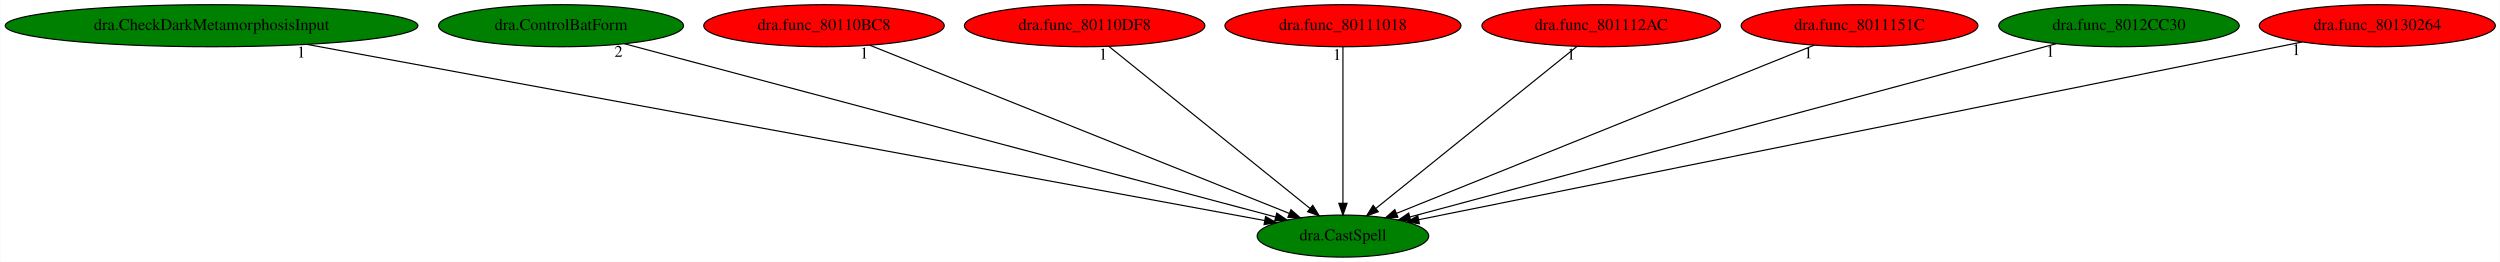
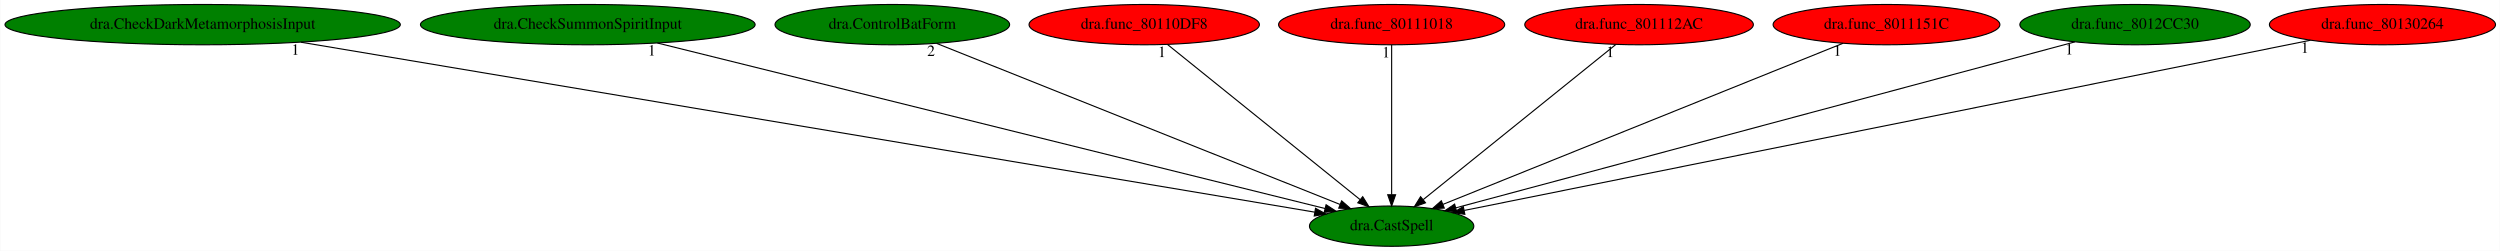
- <svg xmlns="http://www.w3.org/2000/svg" xmlns:xlink="http://www.w3.org/1999/xlink" width="2139pt" height="224pt" viewBox="0.00 0.00 2138.53 224.00">
+ <svg xmlns="http://www.w3.org/2000/svg" xmlns:xlink="http://www.w3.org/1999/xlink" width="2233pt" height="224pt" viewBox="0.00 0.00 2232.53 224.00">
  <g id="graph0" class="graph" transform="scale(1 1) rotate(0) translate(4 220)">
-     <polygon fill="white" stroke="transparent" points="-4,4 -4,-220 2134.53,-220 2134.53,4 -4,4" />
+     <polygon fill="white" stroke="transparent" points="-4,4 -4,-220 2228.53,-220 2228.53,4 -4,4" />
    <g id="node1" class="node">
-       <ellipse fill="green" stroke="black" cx="1144.78" cy="-18" rx="73.39" ry="18" />
-       <text text-anchor="middle" x="1144.78" y="-14.3" font-family="Times,serif" font-size="14.00">dra.CastSpell</text>
+       <ellipse fill="green" stroke="black" cx="1238.78" cy="-18" rx="73.39" ry="18" />
+       <text text-anchor="middle" x="1238.78" y="-14.3" font-family="Times,serif" font-size="14.00">dra.CastSpell</text>
    </g>
    <g id="node2" class="node">
      <g id="a_node2">
        <a xlink:href="dra.CheckDarkMetamorphosisInput.svg" xlink:title="dra.CheckDarkMetamorphosisInput">
          <ellipse fill="green" stroke="black" cx="176.78" cy="-198" rx="176.57" ry="18" />
          <text text-anchor="middle" x="176.78" y="-194.3" font-family="Times,serif" font-size="14.00">dra.CheckDarkMetamorphosisInput</text>
        </a>
      </g>
    </g>
    <g id="edge1" class="edge">
-       <path fill="none" stroke="black" d="M258.48,-181.98C446.18,-147.46 905.28,-63.04 1077.8,-31.32" />
-       <polygon fill="black" stroke="black" points="1078.56,-34.74 1087.76,-29.49 1077.29,-27.85 1078.56,-34.74" />
-       <text text-anchor="middle" x="253.48" y="-170.78" font-family="Times,serif" font-size="14.00">1</text>
+       <path fill="none" stroke="black" d="M264.6,-182.28C471.13,-147.66 984.26,-61.66 1170.15,-30.5" />
+       <polygon fill="black" stroke="black" points="1170.79,-33.94 1180.08,-28.84 1169.64,-27.04 1170.79,-33.94" />
+       <text text-anchor="middle" x="259.6" y="-171.08" font-family="Times,serif" font-size="14.00">1</text>
    </g>
    <g id="node3" class="node">
      <g id="a_node3">
-         <a xlink:href="dra.ControlBatForm.svg" xlink:title="dra.ControlBatForm">
-           <ellipse fill="green" stroke="black" cx="475.78" cy="-198" rx="104.78" ry="18" />
-           <text text-anchor="middle" x="475.78" y="-194.3" font-family="Times,serif" font-size="14.00">dra.ControlBatForm</text>
+         <a xlink:href="dra.CheckSummonSpiritInput.svg" xlink:title="dra.CheckSummonSpiritInput">
+           <ellipse fill="green" stroke="black" cx="520.78" cy="-198" rx="149.47" ry="18" />
+           <text text-anchor="middle" x="520.78" y="-194.3" font-family="Times,serif" font-size="14.00">dra.CheckSummonSpiritInput</text>
        </a>
      </g>
    </g>
    <g id="edge2" class="edge">
-       <path fill="none" stroke="black" d="M529.96,-182.58C654.29,-149.51 959.16,-68.39 1086.95,-34.39" />
-       <polygon fill="black" stroke="black" points="1088.17,-37.69 1096.93,-31.73 1086.37,-30.92 1088.17,-37.69" />
-       <text text-anchor="middle" x="524.96" y="-171.38" font-family="Times,serif" font-size="14.00">2</text>
+       <path fill="none" stroke="black" d="M582.93,-181.59C719.7,-147.69 1045.21,-66.99 1179.39,-33.72" />
+       <polygon fill="black" stroke="black" points="1180.24,-37.12 1189.1,-31.32 1178.55,-30.33 1180.24,-37.12" />
+       <text text-anchor="middle" x="577.93" y="-170.39" font-family="Times,serif" font-size="14.00">1</text>
    </g>
    <g id="node4" class="node">
      <g id="a_node4">
-         <a xlink:href="dra.func_80110BC8.svg" xlink:title="dra.func_80110BC8">
-           <ellipse fill="red" stroke="black" cx="700.78" cy="-198" rx="102.88" ry="18" />
-           <text text-anchor="middle" x="700.78" y="-194.3" font-family="Times,serif" font-size="14.00">dra.func_80110BC8</text>
+         <a xlink:href="dra.ControlBatForm.svg" xlink:title="dra.ControlBatForm">
+           <ellipse fill="green" stroke="black" cx="792.78" cy="-198" rx="104.78" ry="18" />
+           <text text-anchor="middle" x="792.78" y="-194.3" font-family="Times,serif" font-size="14.00">dra.ControlBatForm</text>
        </a>
      </g>
    </g>
    <g id="edge3" class="edge">
-       <path fill="none" stroke="black" d="M740.19,-181.2C822.32,-148.28 1011.44,-72.46 1098.89,-37.4" />
-       <polygon fill="black" stroke="black" points="1100.31,-40.6 1108.29,-33.63 1097.7,-34.1 1100.31,-40.6" />
-       <text text-anchor="middle" x="735.19" y="-170" font-family="Times,serif" font-size="14.00">1</text>
+       <path fill="none" stroke="black" d="M832.36,-181.2C914.87,-148.28 1104.84,-72.46 1192.69,-37.4" />
+       <polygon fill="black" stroke="black" points="1194.13,-40.59 1202.12,-33.63 1191.54,-34.09 1194.13,-40.59" />
+       <text text-anchor="middle" x="827.36" y="-170" font-family="Times,serif" font-size="14.00">2</text>
    </g>
    <g id="node5" class="node">
      <g id="a_node5">
        <a xlink:href="dra.func_80110DF8.svg" xlink:title="dra.func_80110DF8">
-           <ellipse fill="red" stroke="black" cx="923.78" cy="-198" rx="102.88" ry="18" />
-           <text text-anchor="middle" x="923.78" y="-194.3" font-family="Times,serif" font-size="14.00">dra.func_80110DF8</text>
+           <ellipse fill="red" stroke="black" cx="1017.78" cy="-198" rx="102.88" ry="18" />
+           <text text-anchor="middle" x="1017.78" y="-194.3" font-family="Times,serif" font-size="14.00">dra.func_80110DF8</text>
        </a>
      </g>
    </g>
    <g id="edge4" class="edge">
-       <path fill="none" stroke="black" d="M944.58,-180.25C984.43,-148.15 1071.61,-77.93 1116.63,-41.67" />
-       <polygon fill="black" stroke="black" points="1118.94,-44.31 1124.53,-35.31 1114.55,-38.86 1118.94,-44.31" />
-       <text text-anchor="middle" x="939.58" y="-169.05" font-family="Times,serif" font-size="14.00">1</text>
+       <path fill="none" stroke="black" d="M1038.58,-180.25C1078.43,-148.15 1165.61,-77.93 1210.63,-41.67" />
+       <polygon fill="black" stroke="black" points="1212.94,-44.31 1218.53,-35.31 1208.55,-38.86 1212.94,-44.31" />
+       <text text-anchor="middle" x="1033.58" y="-169.05" font-family="Times,serif" font-size="14.00">1</text>
    </g>
    <g id="node6" class="node">
      <g id="a_node6">
        <a xlink:href="dra.func_80111018.svg" xlink:title="dra.func_80111018">
-           <ellipse fill="red" stroke="black" cx="1144.78" cy="-198" rx="100.98" ry="18" />
-           <text text-anchor="middle" x="1144.78" y="-194.3" font-family="Times,serif" font-size="14.00">dra.func_80111018</text>
+           <ellipse fill="red" stroke="black" cx="1238.78" cy="-198" rx="100.98" ry="18" />
+           <text text-anchor="middle" x="1238.78" y="-194.3" font-family="Times,serif" font-size="14.00">dra.func_80111018</text>
        </a>
      </g>
    </g>
    <g id="edge5" class="edge">
-       <path fill="none" stroke="black" d="M1144.78,-179.93C1144.78,-148.97 1144.78,-83.3 1144.78,-46.13" />
-       <polygon fill="black" stroke="black" points="1148.28,-46.02 1144.78,-36.02 1141.28,-46.02 1148.28,-46.02" />
-       <text text-anchor="middle" x="1139.78" y="-168.73" font-family="Times,serif" font-size="14.00">1</text>
+       <path fill="none" stroke="black" d="M1238.78,-179.93C1238.78,-148.97 1238.78,-83.3 1238.78,-46.13" />
+       <polygon fill="black" stroke="black" points="1242.28,-46.02 1238.78,-36.02 1235.28,-46.02 1242.28,-46.02" />
+       <text text-anchor="middle" x="1233.78" y="-168.73" font-family="Times,serif" font-size="14.00">1</text>
    </g>
    <g id="node7" class="node">
      <g id="a_node7">
        <a xlink:href="dra.func_801112AC.svg" xlink:title="dra.func_801112AC">
-           <ellipse fill="red" stroke="black" cx="1365.78" cy="-198" rx="102.08" ry="18" />
-           <text text-anchor="middle" x="1365.78" y="-194.3" font-family="Times,serif" font-size="14.00">dra.func_801112AC</text>
+           <ellipse fill="red" stroke="black" cx="1459.78" cy="-198" rx="102.08" ry="18" />
+           <text text-anchor="middle" x="1459.78" y="-194.3" font-family="Times,serif" font-size="14.00">dra.func_801112AC</text>
        </a>
      </g>
    </g>
    <g id="edge6" class="edge">
-       <path fill="none" stroke="black" d="M1344.99,-180.25C1305.14,-148.15 1217.96,-77.93 1172.93,-41.67" />
-       <polygon fill="black" stroke="black" points="1175.02,-38.86 1165.04,-35.31 1170.63,-44.31 1175.02,-38.86" />
-       <text text-anchor="middle" x="1339.99" y="-169.05" font-family="Times,serif" font-size="14.00">1</text>
+       <path fill="none" stroke="black" d="M1438.99,-180.25C1399.14,-148.15 1311.96,-77.93 1266.93,-41.67" />
+       <polygon fill="black" stroke="black" points="1269.02,-38.86 1259.04,-35.31 1264.63,-44.31 1269.02,-38.86" />
+       <text text-anchor="middle" x="1433.99" y="-169.05" font-family="Times,serif" font-size="14.00">1</text>
    </g>
    <g id="node8" class="node">
      <g id="a_node8">
        <a xlink:href="dra.func_8011151C.svg" xlink:title="dra.func_8011151C">
-           <ellipse fill="red" stroke="black" cx="1586.78" cy="-198" rx="101.28" ry="18" />
-           <text text-anchor="middle" x="1586.78" y="-194.3" font-family="Times,serif" font-size="14.00">dra.func_8011151C</text>
+           <ellipse fill="red" stroke="black" cx="1680.78" cy="-198" rx="101.28" ry="18" />
+           <text text-anchor="middle" x="1680.78" y="-194.3" font-family="Times,serif" font-size="14.00">dra.func_8011151C</text>
        </a>
      </g>
    </g>
    <g id="edge7" class="edge">
-       <path fill="none" stroke="black" d="M1547.95,-181.36C1466.42,-148.53 1277.81,-72.57 1190.57,-37.44" />
-       <polygon fill="black" stroke="black" points="1191.78,-34.15 1181.2,-33.66 1189.16,-40.65 1191.78,-34.15" />
-       <text text-anchor="middle" x="1542.95" y="-170.16" font-family="Times,serif" font-size="14.00">1</text>
+       <path fill="none" stroke="black" d="M1641.95,-181.36C1560.42,-148.53 1371.81,-72.57 1284.57,-37.44" />
+       <polygon fill="black" stroke="black" points="1285.78,-34.15 1275.2,-33.66 1283.16,-40.65 1285.78,-34.15" />
+       <text text-anchor="middle" x="1636.95" y="-170.16" font-family="Times,serif" font-size="14.00">1</text>
    </g>
    <g id="node9" class="node">
      <g id="a_node9">
        <a xlink:href="dra.func_8012CC30.svg" xlink:title="dra.func_8012CC30">
-           <ellipse fill="green" stroke="black" cx="1808.78" cy="-198" rx="102.88" ry="18" />
-           <text text-anchor="middle" x="1808.78" y="-194.3" font-family="Times,serif" font-size="14.00">dra.func_8012CC30</text>
+           <ellipse fill="green" stroke="black" cx="1902.78" cy="-198" rx="102.88" ry="18" />
+           <text text-anchor="middle" x="1902.78" y="-194.3" font-family="Times,serif" font-size="14.00">dra.func_8012CC30</text>
        </a>
      </g>
    </g>
    <g id="edge8" class="edge">
-       <path fill="none" stroke="black" d="M1755.01,-182.58C1631.61,-149.51 1329.02,-68.39 1202.19,-34.39" />
-       <polygon fill="black" stroke="black" points="1202.84,-30.94 1192.28,-31.73 1201.03,-37.7 1202.84,-30.94" />
-       <text text-anchor="middle" x="1750.01" y="-171.38" font-family="Times,serif" font-size="14.00">1</text>
+       <path fill="none" stroke="black" d="M1849.01,-182.58C1725.61,-149.51 1423.02,-68.39 1296.19,-34.39" />
+       <polygon fill="black" stroke="black" points="1296.84,-30.94 1286.28,-31.73 1295.03,-37.7 1296.84,-30.94" />
+       <text text-anchor="middle" x="1844.01" y="-171.38" font-family="Times,serif" font-size="14.00">1</text>
    </g>
    <g id="node10" class="node">
      <g id="a_node10">
        <a xlink:href="dra.func_80130264.svg" xlink:title="dra.func_80130264">
-           <ellipse fill="red" stroke="black" cx="2029.78" cy="-198" rx="100.98" ry="18" />
-           <text text-anchor="middle" x="2029.78" y="-194.3" font-family="Times,serif" font-size="14.00">dra.func_80130264</text>
+           <ellipse fill="red" stroke="black" cx="2123.78" cy="-198" rx="100.98" ry="18" />
+           <text text-anchor="middle" x="2123.78" y="-194.3" font-family="Times,serif" font-size="14.00">dra.func_80130264</text>
        </a>
      </g>
    </g>
    <g id="edge9" class="edge">
-       <path fill="none" stroke="black" d="M1965.42,-184.06C1802.18,-151.22 1373.36,-64.97 1209.61,-32.04" />
-       <polygon fill="black" stroke="black" points="1210.17,-28.58 1199.68,-30.04 1208.79,-35.44 1210.17,-28.58" />
-       <text text-anchor="middle" x="1960.42" y="-172.86" font-family="Times,serif" font-size="14.00">1</text>
+       <path fill="none" stroke="black" d="M2059.42,-184.06C1896.18,-151.22 1467.36,-64.97 1303.61,-32.04" />
+       <polygon fill="black" stroke="black" points="1304.17,-28.58 1293.68,-30.04 1302.79,-35.44 1304.17,-28.58" />
+       <text text-anchor="middle" x="2054.42" y="-172.86" font-family="Times,serif" font-size="14.00">1</text>
    </g>
  </g>
</svg>
